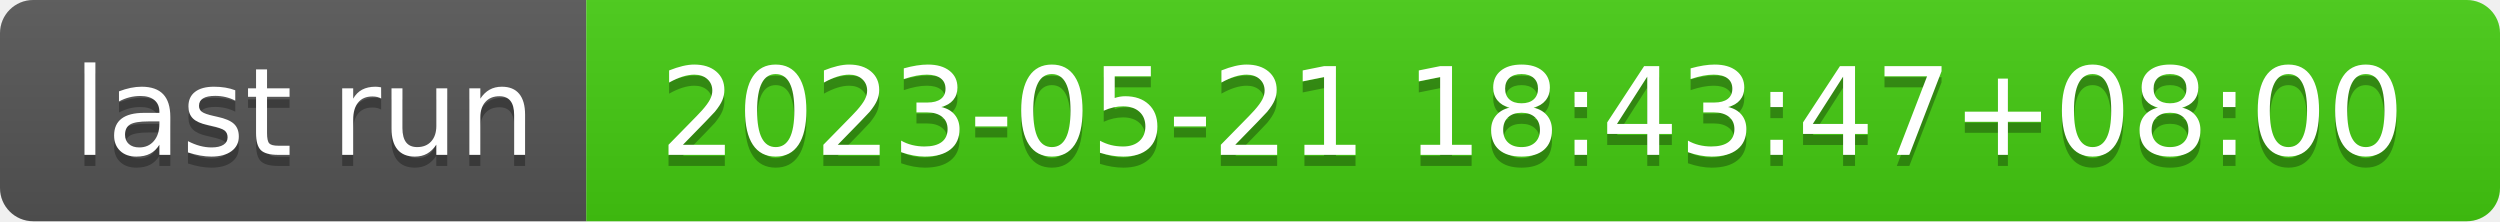
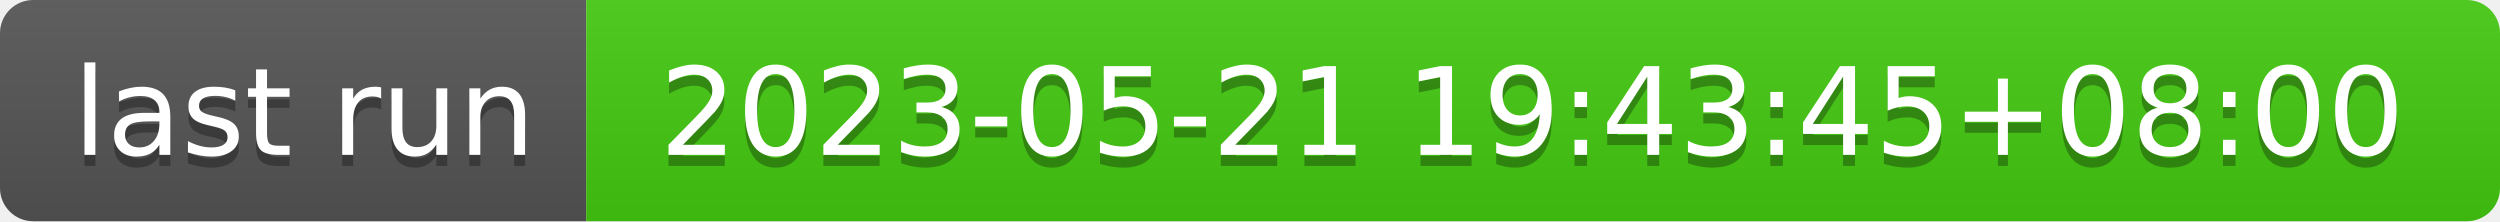
- <svg xmlns="http://www.w3.org/2000/svg" width="226" height="20" role="img" aria-label="last run: 2023-05-21 18:43:47+08:00">
+ <svg xmlns="http://www.w3.org/2000/svg" width="226" height="20" role="img" aria-label="last run: 2023-05-21 19:43:45+08:00">
  <linearGradient id="s" x2="0" y2="100%">
    <stop offset="0" stop-color="#bbb" stop-opacity=".1" />
    <stop offset="1" stop-opacity=".1" />
  </linearGradient>
  <clipPath id="r">
    <rect width="226" height="20" rx="3" fill="#fff" />
  </clipPath>
  <g clip-path="url(#r)">
    <rect width="53" height="20" fill="#555" />
    <rect x="53" width="173" height="20" fill="#4c1" />
    <rect width="226" height="20" fill="url(#s)" />
  </g>
  <g fill="#fff" text-anchor="middle" font-family="Verdana,Geneva,DejaVu Sans,sans-serif" text-rendering="geometricPrecision" font-size="110">
    <text aria-hidden="true" x="275" y="150" fill="#010101" fill-opacity=".3" transform="scale(.1)" textLength="430">last run</text>
    <text x="275" y="140" transform="scale(.1)" fill="#fff" textLength="430">last run</text>
-     <text aria-hidden="true" x="1385" y="150" fill="#010101" fill-opacity=".3" transform="scale(.1)" textLength="1630">2023-05-21 18:43:47+08:00</text>
-     <text x="1385" y="140" transform="scale(.1)" fill="#fff" textLength="1630">2023-05-21 18:43:47+08:00</text>
+     <text aria-hidden="true" x="1385" y="150" fill="#010101" fill-opacity=".3" transform="scale(.1)" textLength="1630">2023-05-21 19:43:45+08:00</text>
+     <text x="1385" y="140" transform="scale(.1)" fill="#fff" textLength="1630">2023-05-21 19:43:45+08:00</text>
  </g>
</svg>
